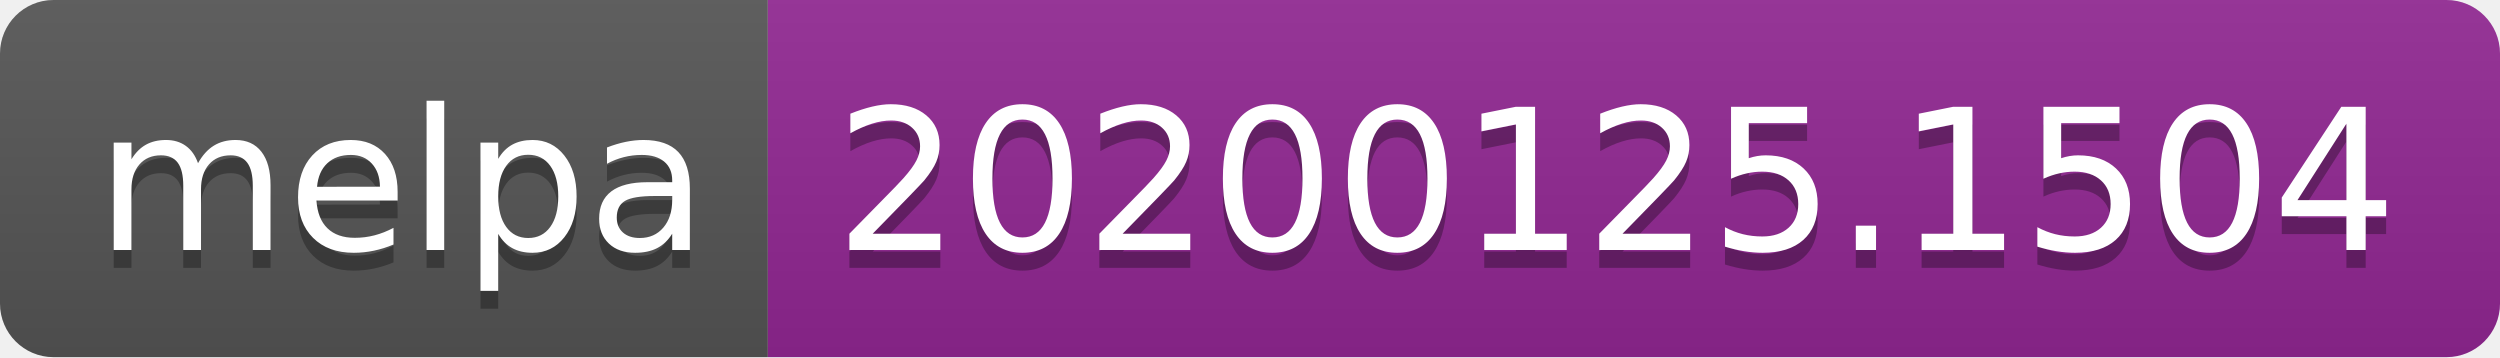
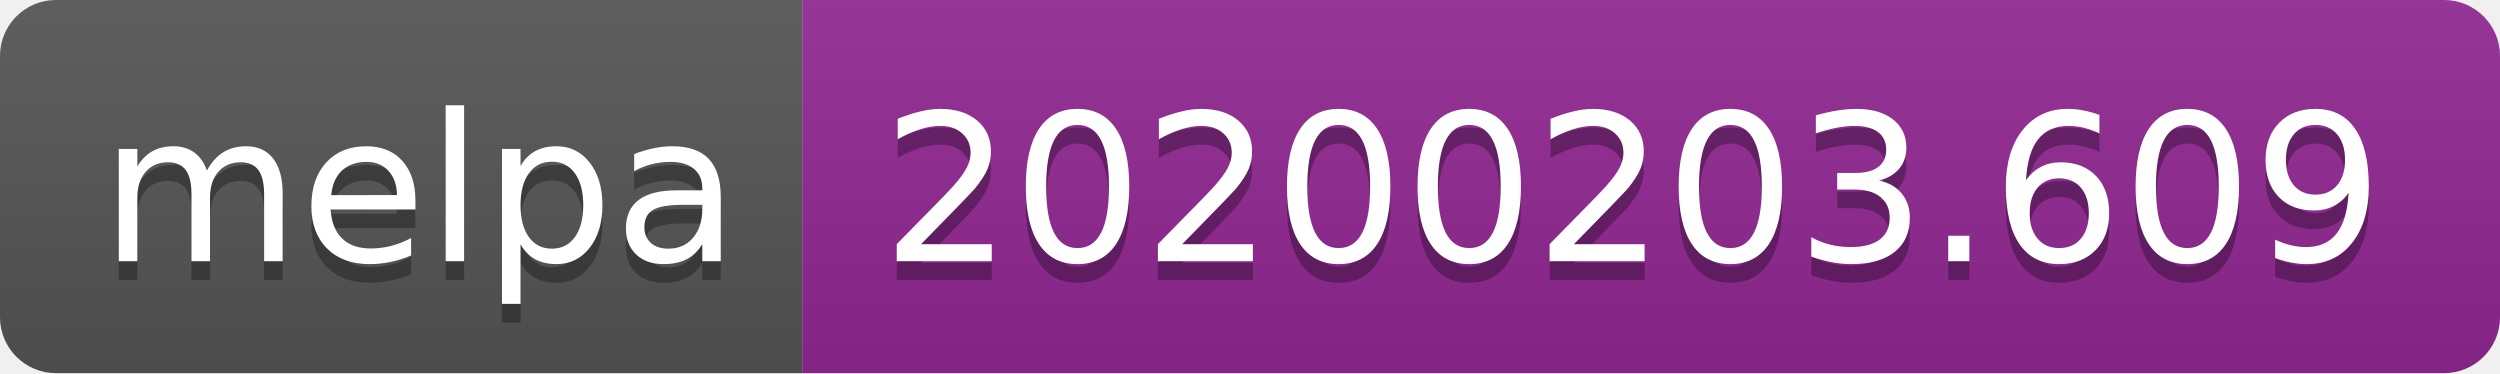
- <svg xmlns="http://www.w3.org/2000/svg" width="140" height="20">
+ <svg xmlns="http://www.w3.org/2000/svg" width="134" height="20">
  <linearGradient id="b" x2="0" y2="100%">
    <stop offset="0" stop-color="#bbb" stop-opacity=".1" />
    <stop offset="1" stop-opacity=".1" />
  </linearGradient>
  <clipPath id="a">
-     <rect width="140" height="20" rx="3" fill="#fff" />
+     <rect width="134" height="20" rx="3" fill="#fff" />
  </clipPath>
  <g clip-path="url(#a)">
    <path fill="#555" d="M0 0h43v20H0z" />
-     <path fill="#922793" d="M43 0h97v20H43z" />
-     <path fill="url(#b)" d="M0 0h140v20H0z" />
+     <path fill="#922793" d="M43 0h91v20H43z" />
+     <path fill="url(#b)" d="M0 0h134v20H0z" />
  </g>
  <g fill="#fff" text-anchor="middle" font-family="DejaVu Sans,Verdana,Geneva,sans-serif" font-size="110">
    <text x="225" y="150" fill="#010101" fill-opacity=".3" transform="scale(.1)" textLength="330">melpa</text>
    <text x="225" y="140" transform="scale(.1)" textLength="330">melpa</text>
-     <text x="905" y="150" fill="#010101" fill-opacity=".3" transform="scale(.1)" textLength="870">20200125.1504</text>
-     <text x="905" y="140" transform="scale(.1)" textLength="870">20200125.1504</text>
+     <text x="875" y="150" fill="#010101" fill-opacity=".3" transform="scale(.1)" textLength="810">20200203.609</text>
+     <text x="875" y="140" transform="scale(.1)" textLength="810">20200203.609</text>
  </g>
</svg>
